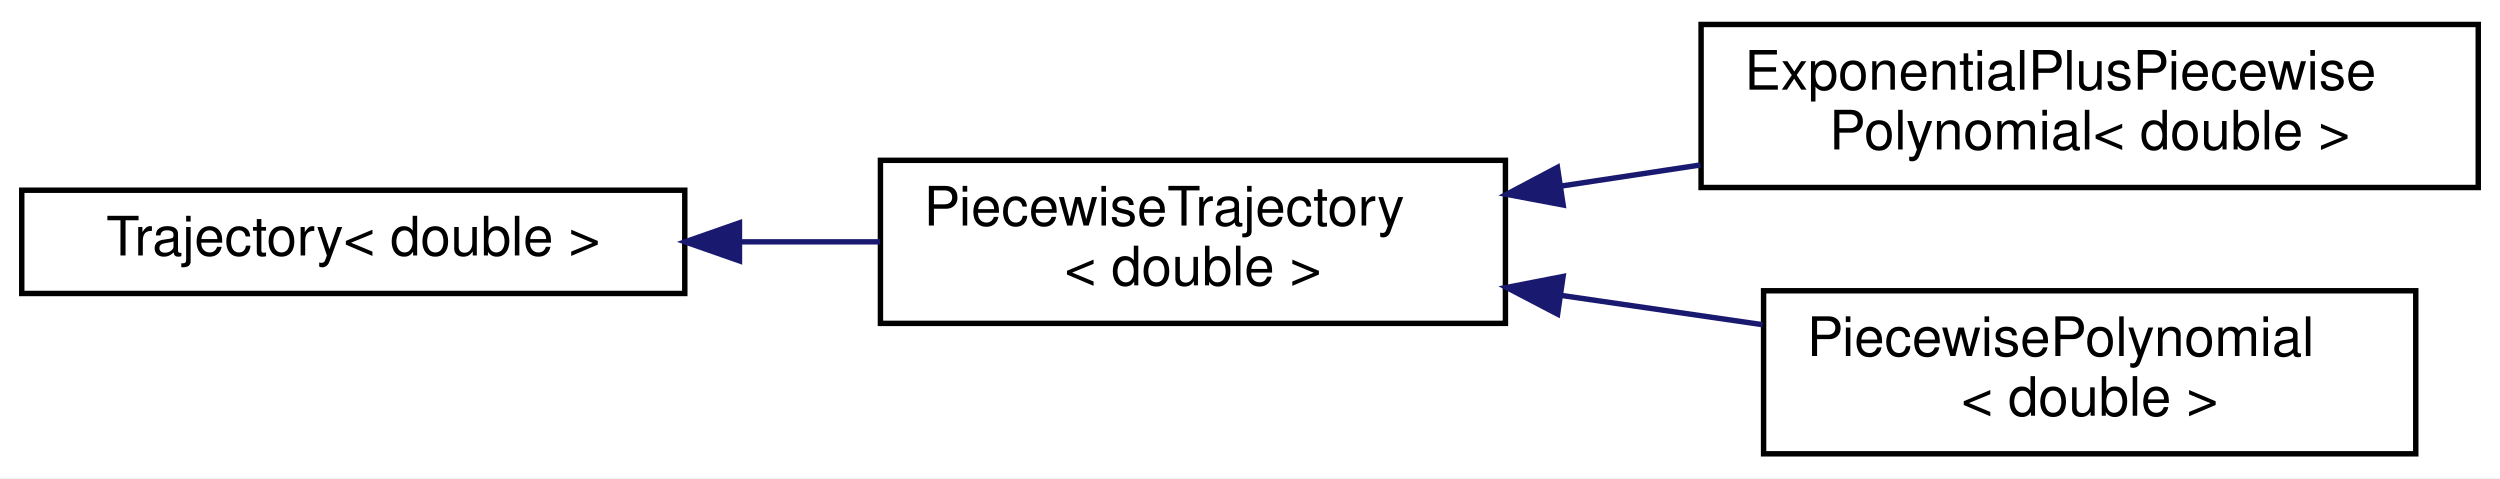
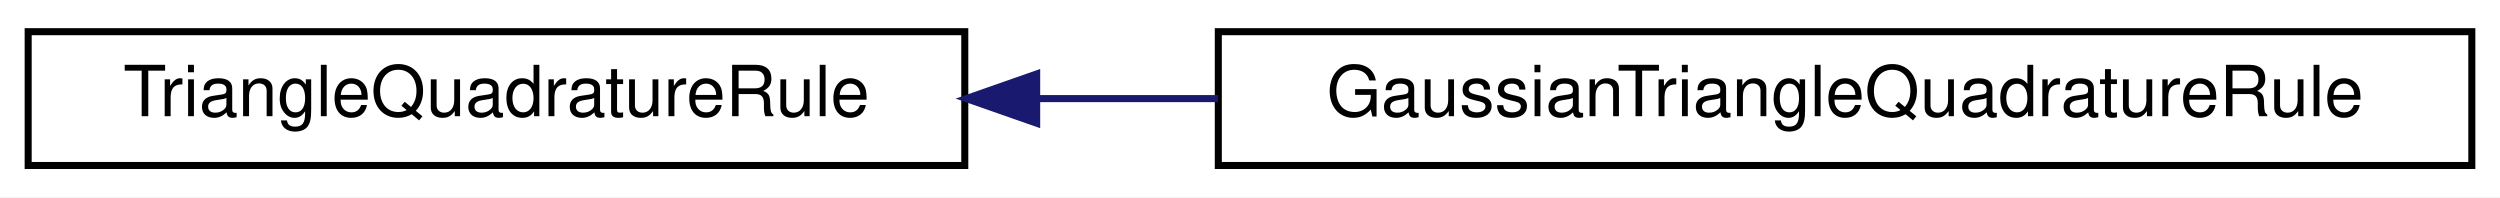
- <svg xmlns="http://www.w3.org/2000/svg" xmlns:xlink="http://www.w3.org/1999/xlink" width="460pt" height="88pt" viewBox="0.00 0.00 460.00 88.00">
-   <g id="graph0" class="graph" transform="scale(1 1) rotate(0) translate(4 84)">
-     <polygon fill="#ffffff" stroke="transparent" points="-4,4 -4,-84 456,-84 456,4 -4,4" />
+ <svg xmlns="http://www.w3.org/2000/svg" xmlns:xlink="http://www.w3.org/1999/xlink" width="355pt" height="28pt" viewBox="0.00 0.00 355.00 28.00">
+   <g id="graph0" class="graph" transform="scale(1 1) rotate(0) translate(4 24)">
+     <polygon fill="#ffffff" stroke="transparent" points="-4,4 -4,-24 351,-24 351,4 -4,4" />
    <g id="node1" class="node">
      <g id="a_node1">
-         <a xlink:href="classdrake_1_1trajectories_1_1_trajectory.html" target="_top" xlink:title=" ">
-           <polygon fill="#ffffff" stroke="#000000" points="0,-30 0,-49 122,-49 122,-30 0,-30" />
-           <text text-anchor="middle" x="61" y="-37" font-family="Helvetica,sans-Serif" font-size="10.00" fill="#000000">Trajectory&lt; double &gt;</text>
+         <a xlink:href="classdrake_1_1multibody_1_1_triangle_quadrature_rule.html" target="_top" xlink:title="A &quot;rule&quot; (weights and quadrature points) for computing quadrature over triangular domains.">
+           <polygon fill="#ffffff" stroke="#000000" points="0,-.5 0,-19.5 133,-19.5 133,-.5 0,-.5" />
+           <text text-anchor="middle" x="66.5" y="-7.5" font-family="Helvetica,sans-Serif" font-size="10.00" fill="#000000">TriangleQuadratureRule</text>
        </a>
      </g>
    </g>
    <g id="node2" class="node">
      <g id="a_node2">
-         <a xlink:href="classdrake_1_1trajectories_1_1_piecewise_trajectory.html" target="_top" xlink:title=" ">
-           <polygon fill="#ffffff" stroke="#000000" points="158,-24.5 158,-54.5 273,-54.5 273,-24.5 158,-24.5" />
-           <text text-anchor="start" x="166" y="-42.5" font-family="Helvetica,sans-Serif" font-size="10.00" fill="#000000">PiecewiseTrajectory</text>
-           <text text-anchor="middle" x="215.5" y="-31.5" font-family="Helvetica,sans-Serif" font-size="10.00" fill="#000000">&lt; double &gt;</text>
+         <a xlink:href="classdrake_1_1multibody_1_1_gaussian_triangle_quadrature_rule.html" target="_top" xlink:title=" ">
+           <polygon fill="#ffffff" stroke="#000000" points="169,-.5 169,-19.5 347,-19.5 347,-.5 169,-.5" />
+           <text text-anchor="middle" x="258" y="-7.5" font-family="Helvetica,sans-Serif" font-size="10.00" fill="#000000">GaussianTriangleQuadratureRule</text>
        </a>
      </g>
    </g>
    <g id="edge1" class="edge">
-       <path fill="none" stroke="#191970" d="M132.125,-39.5C140.76,-39.5 149.497,-39.5 157.901,-39.5" />
-       <polygon fill="#191970" stroke="#191970" points="132.062,-36 122.062,-39.5 132.062,-43 132.062,-36" />
-     </g>
-     <g id="node3" class="node">
-       <g id="a_node3">
-         <a xlink:href="classdrake_1_1trajectories_1_1_exponential_plus_piecewise_polynomial.html" target="_top" xlink:title=" ">
-           <polygon fill="#ffffff" stroke="#000000" points="309,-49.5 309,-79.5 452,-79.5 452,-49.5 309,-49.5" />
-           <text text-anchor="start" x="317" y="-67.5" font-family="Helvetica,sans-Serif" font-size="10.00" fill="#000000">ExponentialPlusPiecewise</text>
-           <text text-anchor="middle" x="380.5" y="-56.5" font-family="Helvetica,sans-Serif" font-size="10.00" fill="#000000">Polynomial&lt; double &gt;</text>
-         </a>
-       </g>
-     </g>
-     <g id="edge2" class="edge">
-       <path fill="none" stroke="#191970" d="M283.356,-49.781C291.78,-51.058 300.415,-52.366 308.893,-53.651" />
-       <polygon fill="#191970" stroke="#191970" points="283.62,-46.281 273.209,-48.244 282.572,-53.202 283.62,-46.281" />
-     </g>
-     <g id="node4" class="node">
-       <g id="a_node4">
-         <a xlink:href="classdrake_1_1trajectories_1_1_piecewise_polynomial.html" target="_top" xlink:title=" ">
-           <polygon fill="#ffffff" stroke="#000000" points="320.5,-.5 320.5,-30.5 440.5,-30.5 440.5,-.5 320.5,-.5" />
-           <text text-anchor="start" x="328.5" y="-18.5" font-family="Helvetica,sans-Serif" font-size="10.00" fill="#000000">PiecewisePolynomial</text>
-           <text text-anchor="middle" x="380.5" y="-7.5" font-family="Helvetica,sans-Serif" font-size="10.00" fill="#000000">&lt; double &gt;</text>
-         </a>
-       </g>
-     </g>
-     <g id="edge3" class="edge">
-       <path fill="none" stroke="#191970" d="M283.365,-29.629C295.609,-27.848 308.297,-26.002 320.304,-24.256" />
-       <polygon fill="#191970" stroke="#191970" points="282.601,-26.203 273.209,-31.106 283.609,-33.13 282.601,-26.203" />
+       <path fill="none" stroke="#191970" d="M143.362,-10C151.784,-10 160.409,-10 168.962,-10" />
+       <polygon fill="#191970" stroke="#191970" points="143.209,-6.5 133.209,-10 143.208,-13.5 143.209,-6.5" />
    </g>
  </g>
</svg>
